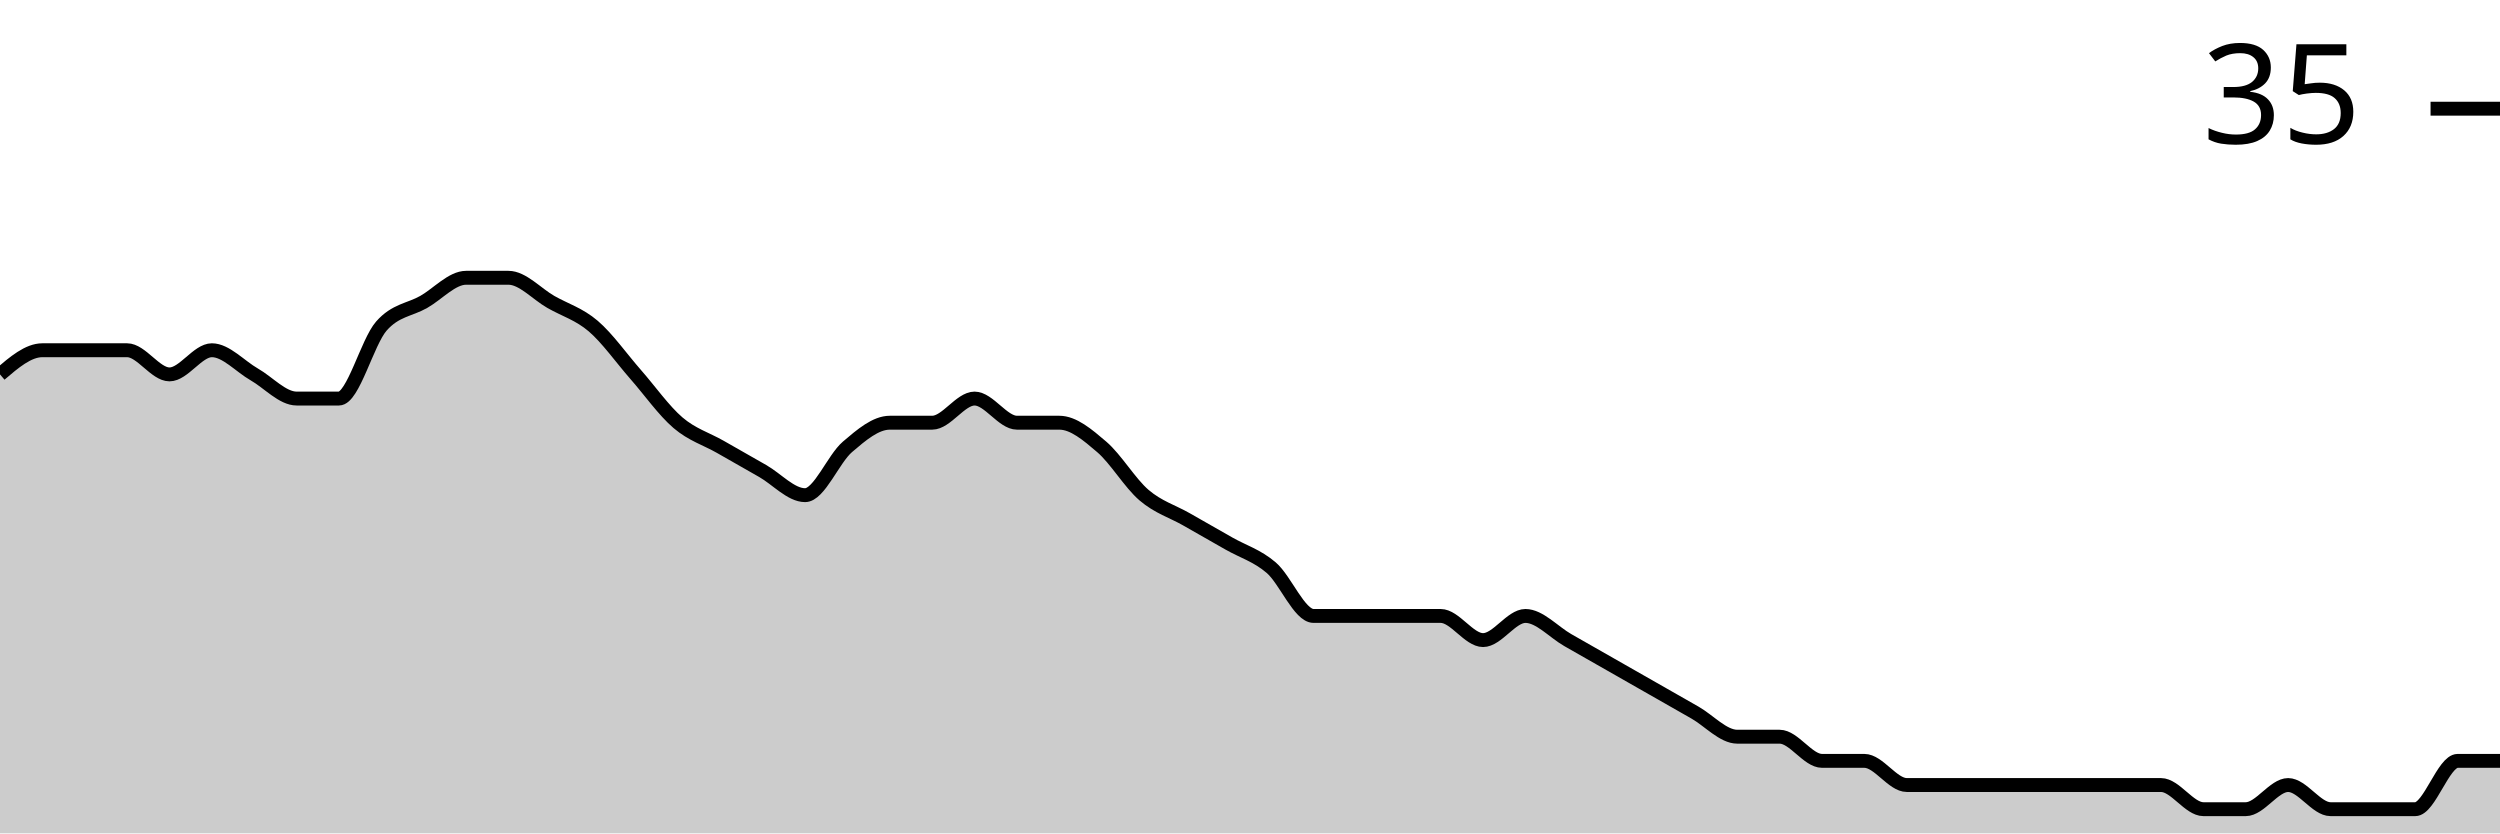
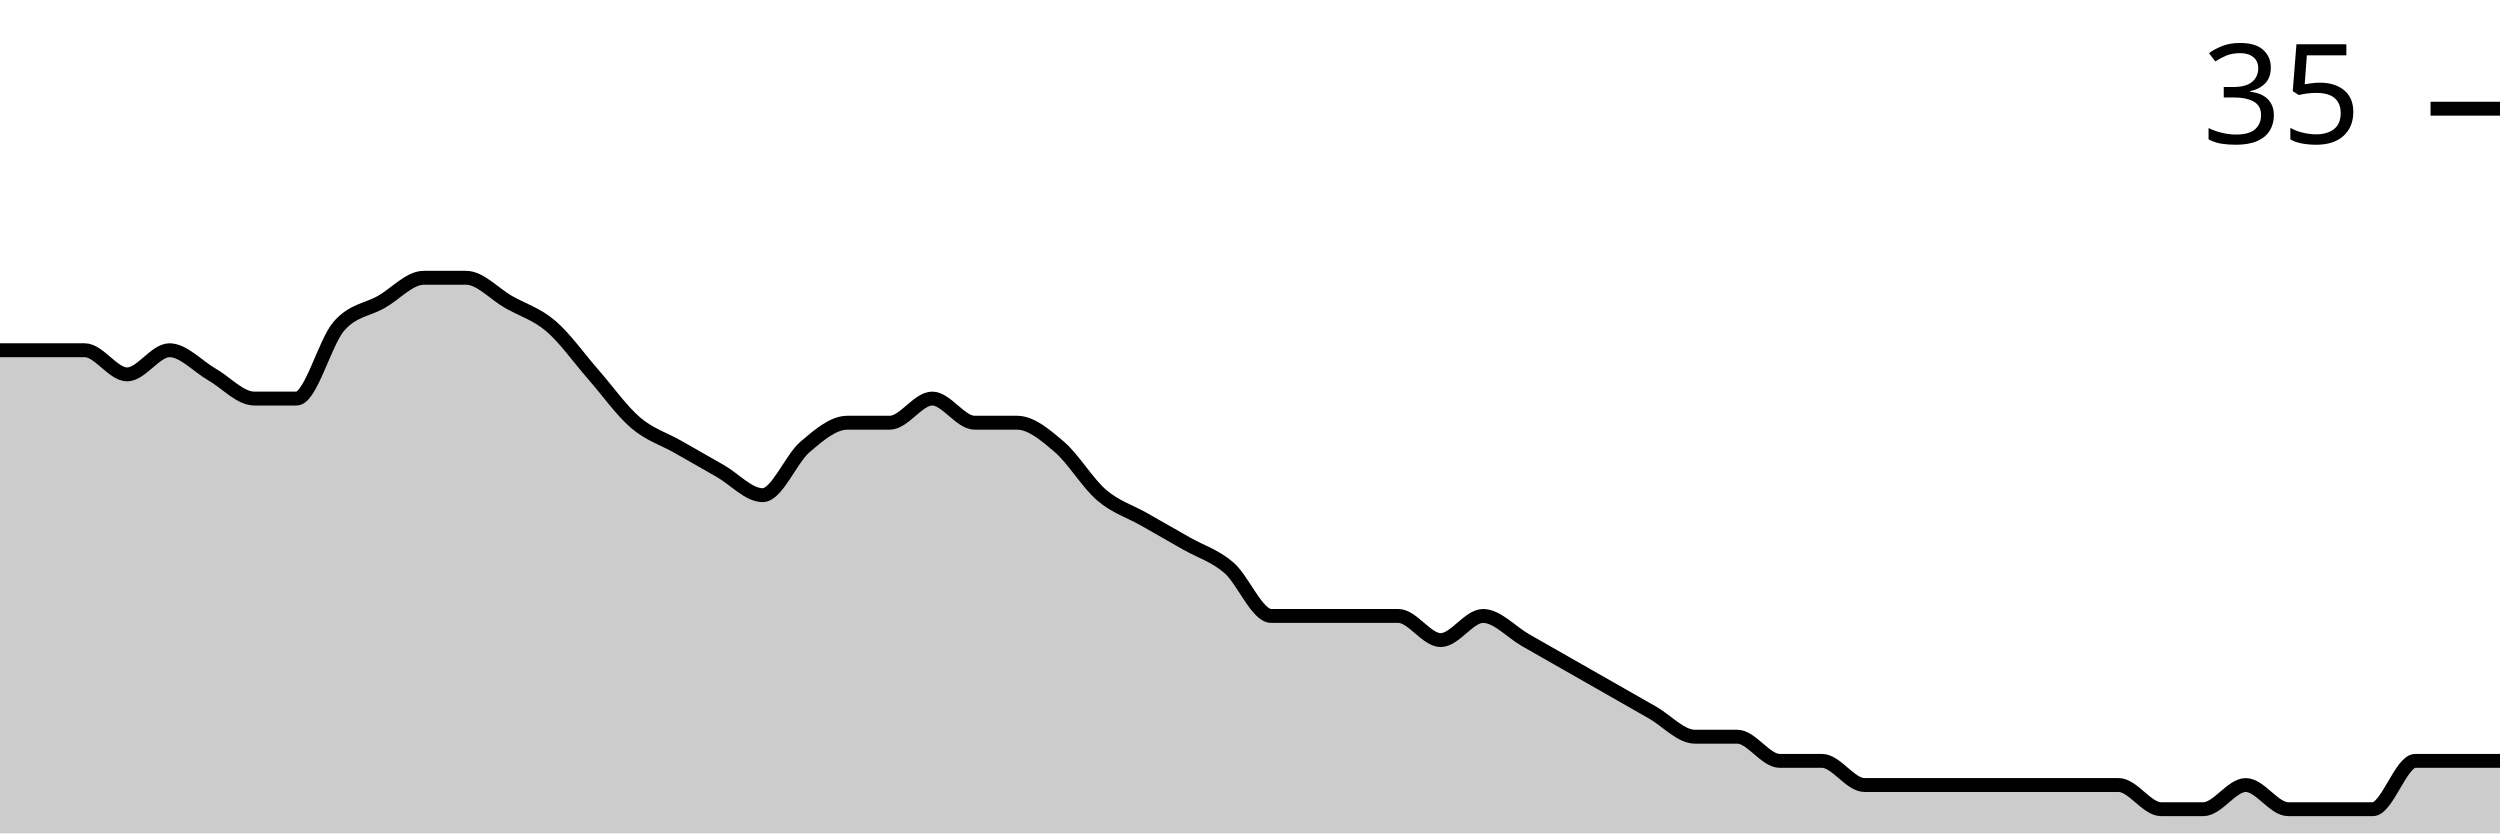
<svg xmlns="http://www.w3.org/2000/svg" viewBox="0 0 180 60">
  <g transform="translate(0,20)">
-     <path class="area" fill="rgba(0, 0, 0, 0.2)" d="M0,6.957C1.017,6.087,2.034,5.217,3.051,5.217C4.068,5.217,5.085,5.217,6.102,5.217C7.119,5.217,8.136,5.217,9.153,5.217C10.169,5.217,11.186,6.957,12.203,6.957C13.22,6.957,14.237,5.217,15.254,5.217C16.271,5.217,17.288,6.377,18.305,6.957C19.322,7.536,20.339,8.696,21.356,8.696C22.373,8.696,23.39,8.696,24.407,8.696C25.424,8.696,26.441,4.638,27.458,3.478C28.475,2.319,29.492,2.319,30.508,1.739C31.525,1.159,32.542,0,33.559,0C34.576,0,35.593,0,36.61,0C37.627,0,38.644,1.159,39.661,1.739C40.678,2.319,41.695,2.609,42.712,3.478C43.729,4.348,44.746,5.797,45.763,6.957C46.78,8.116,47.797,9.565,48.814,10.435C49.831,11.304,50.847,11.594,51.864,12.174C52.881,12.754,53.898,13.333,54.915,13.913C55.932,14.493,56.949,15.652,57.966,15.652C58.983,15.652,60,13.043,61.017,12.174C62.034,11.304,63.051,10.435,64.068,10.435C65.085,10.435,66.102,10.435,67.119,10.435C68.136,10.435,69.153,8.696,70.169,8.696C71.186,8.696,72.203,10.435,73.22,10.435C74.237,10.435,75.254,10.435,76.271,10.435C77.288,10.435,78.305,11.304,79.322,12.174C80.339,13.043,81.356,14.783,82.373,15.652C83.39,16.522,84.407,16.812,85.424,17.391C86.441,17.971,87.458,18.551,88.475,19.13C89.492,19.71,90.508,20,91.525,20.87C92.542,21.739,93.559,24.348,94.576,24.348C95.593,24.348,96.61,24.348,97.627,24.348C98.644,24.348,99.661,24.348,100.678,24.348C101.695,24.348,102.712,24.348,103.729,24.348C104.746,24.348,105.763,26.087,106.78,26.087C107.797,26.087,108.814,24.348,109.831,24.348C110.847,24.348,111.864,25.507,112.881,26.087C113.898,26.667,114.915,27.246,115.932,27.826C116.949,28.406,117.966,28.986,118.983,29.565C120,30.145,121.017,30.725,122.034,31.304C123.051,31.884,124.068,33.043,125.085,33.043C126.102,33.043,127.119,33.043,128.136,33.043C129.153,33.043,130.169,34.783,131.186,34.783C132.203,34.783,133.22,34.783,134.237,34.783C135.254,34.783,136.271,36.522,137.288,36.522C138.305,36.522,139.322,36.522,140.339,36.522C141.356,36.522,142.373,36.522,143.39,36.522C144.407,36.522,145.424,36.522,146.441,36.522C147.458,36.522,148.475,36.522,149.492,36.522C150.508,36.522,151.525,36.522,152.542,36.522C153.559,36.522,154.576,36.522,155.593,36.522C156.61,36.522,157.627,38.261,158.644,38.261C159.661,38.261,160.678,38.261,161.695,38.261C162.712,38.261,163.729,36.522,164.746,36.522C165.763,36.522,166.78,38.261,167.797,38.261C168.814,38.261,169.831,38.261,170.847,38.261C171.864,38.261,172.881,38.261,173.898,38.261C174.915,38.261,175.932,34.783,176.949,34.783C177.966,34.783,178.983,34.783,180,34.783L180,40C178.983,40,177.966,40,176.949,40C175.932,40,174.915,40,173.898,40C172.881,40,171.864,40,170.847,40C169.831,40,168.814,40,167.797,40C166.78,40,165.763,40,164.746,40C163.729,40,162.712,40,161.695,40C160.678,40,159.661,40,158.644,40C157.627,40,156.61,40,155.593,40C154.576,40,153.559,40,152.542,40C151.525,40,150.508,40,149.492,40C148.475,40,147.458,40,146.441,40C145.424,40,144.407,40,143.39,40C142.373,40,141.356,40,140.339,40C139.322,40,138.305,40,137.288,40C136.271,40,135.254,40,134.237,40C133.22,40,132.203,40,131.186,40C130.169,40,129.153,40,128.136,40C127.119,40,126.102,40,125.085,40C124.068,40,123.051,40,122.034,40C121.017,40,120,40,118.983,40C117.966,40,116.949,40,115.932,40C114.915,40,113.898,40,112.881,40C111.864,40,110.847,40,109.831,40C108.814,40,107.797,40,106.78,40C105.763,40,104.746,40,103.729,40C102.712,40,101.695,40,100.678,40C99.661,40,98.644,40,97.627,40C96.61,40,95.593,40,94.576,40C93.559,40,92.542,40,91.525,40C90.508,40,89.492,40,88.475,40C87.458,40,86.441,40,85.424,40C84.407,40,83.39,40,82.373,40C81.356,40,80.339,40,79.322,40C78.305,40,77.288,40,76.271,40C75.254,40,74.237,40,73.22,40C72.203,40,71.186,40,70.169,40C69.153,40,68.136,40,67.119,40C66.102,40,65.085,40,64.068,40C63.051,40,62.034,40,61.017,40C60,40,58.983,40,57.966,40C56.949,40,55.932,40,54.915,40C53.898,40,52.881,40,51.864,40C50.847,40,49.831,40,48.814,40C47.797,40,46.78,40,45.763,40C44.746,40,43.729,40,42.712,40C41.695,40,40.678,40,39.661,40C38.644,40,37.627,40,36.61,40C35.593,40,34.576,40,33.559,40C32.542,40,31.525,40,30.508,40C29.492,40,28.475,40,27.458,40C26.441,40,25.424,40,24.407,40C23.39,40,22.373,40,21.356,40C20.339,40,19.322,40,18.305,40C17.288,40,16.271,40,15.254,40C14.237,40,13.22,40,12.203,40C11.186,40,10.169,40,9.153,40C8.136,40,7.119,40,6.102,40C5.085,40,4.068,40,3.051,40C2.034,40,1.017,40,0,40Z" />
-     <path class="line" stroke="black" fill="none" d="M0,6.957C1.017,6.087,2.034,5.217,3.051,5.217C4.068,5.217,5.085,5.217,6.102,5.217C7.119,5.217,8.136,5.217,9.153,5.217C10.169,5.217,11.186,6.957,12.203,6.957C13.22,6.957,14.237,5.217,15.254,5.217C16.271,5.217,17.288,6.377,18.305,6.957C19.322,7.536,20.339,8.696,21.356,8.696C22.373,8.696,23.39,8.696,24.407,8.696C25.424,8.696,26.441,4.638,27.458,3.478C28.475,2.319,29.492,2.319,30.508,1.739C31.525,1.159,32.542,0,33.559,0C34.576,0,35.593,0,36.61,0C37.627,0,38.644,1.159,39.661,1.739C40.678,2.319,41.695,2.609,42.712,3.478C43.729,4.348,44.746,5.797,45.763,6.957C46.78,8.116,47.797,9.565,48.814,10.435C49.831,11.304,50.847,11.594,51.864,12.174C52.881,12.754,53.898,13.333,54.915,13.913C55.932,14.493,56.949,15.652,57.966,15.652C58.983,15.652,60,13.043,61.017,12.174C62.034,11.304,63.051,10.435,64.068,10.435C65.085,10.435,66.102,10.435,67.119,10.435C68.136,10.435,69.153,8.696,70.169,8.696C71.186,8.696,72.203,10.435,73.22,10.435C74.237,10.435,75.254,10.435,76.271,10.435C77.288,10.435,78.305,11.304,79.322,12.174C80.339,13.043,81.356,14.783,82.373,15.652C83.39,16.522,84.407,16.812,85.424,17.391C86.441,17.971,87.458,18.551,88.475,19.13C89.492,19.71,90.508,20,91.525,20.87C92.542,21.739,93.559,24.348,94.576,24.348C95.593,24.348,96.61,24.348,97.627,24.348C98.644,24.348,99.661,24.348,100.678,24.348C101.695,24.348,102.712,24.348,103.729,24.348C104.746,24.348,105.763,26.087,106.78,26.087C107.797,26.087,108.814,24.348,109.831,24.348C110.847,24.348,111.864,25.507,112.881,26.087C113.898,26.667,114.915,27.246,115.932,27.826C116.949,28.406,117.966,28.986,118.983,29.565C120,30.145,121.017,30.725,122.034,31.304C123.051,31.884,124.068,33.043,125.085,33.043C126.102,33.043,127.119,33.043,128.136,33.043C129.153,33.043,130.169,34.783,131.186,34.783C132.203,34.783,133.22,34.783,134.237,34.783C135.254,34.783,136.271,36.522,137.288,36.522C138.305,36.522,139.322,36.522,140.339,36.522C141.356,36.522,142.373,36.522,143.39,36.522C144.407,36.522,145.424,36.522,146.441,36.522C147.458,36.522,148.475,36.522,149.492,36.522C150.508,36.522,151.525,36.522,152.542,36.522C153.559,36.522,154.576,36.522,155.593,36.522C156.61,36.522,157.627,38.261,158.644,38.261C159.661,38.261,160.678,38.261,161.695,38.261C162.712,38.261,163.729,36.522,164.746,36.522C165.763,36.522,166.78,38.261,167.797,38.261C168.814,38.261,169.831,38.261,170.847,38.261C171.864,38.261,172.881,38.261,173.898,38.261C174.915,38.261,175.932,34.783,176.949,34.783C177.966,34.783,178.983,34.783,180,34.783" />
+     <path class="area" fill="rgba(0, 0, 0, 0.2)" d="M0,5.217C1.017,5.217,2.034,5.217,3.051,5.217C4.068,5.217,5.085,5.217,6.102,5.217C7.119,5.217,8.136,6.957,9.153,6.957C10.169,6.957,11.186,5.217,12.203,5.217C13.22,5.217,14.237,6.377,15.254,6.957C16.271,7.536,17.288,8.696,18.305,8.696C19.322,8.696,20.339,8.696,21.356,8.696C22.373,8.696,23.39,4.638,24.407,3.478C25.424,2.319,26.441,2.319,27.458,1.739C28.475,1.159,29.492,0,30.508,0C31.525,0,32.542,0,33.559,0C34.576,0,35.593,1.159,36.61,1.739C37.627,2.319,38.644,2.609,39.661,3.478C40.678,4.348,41.695,5.797,42.712,6.957C43.729,8.116,44.746,9.565,45.763,10.435C46.78,11.304,47.797,11.594,48.814,12.174C49.831,12.754,50.847,13.333,51.864,13.913C52.881,14.493,53.898,15.652,54.915,15.652C55.932,15.652,56.949,13.043,57.966,12.174C58.983,11.304,60,10.435,61.017,10.435C62.034,10.435,63.051,10.435,64.068,10.435C65.085,10.435,66.102,8.696,67.119,8.696C68.136,8.696,69.153,10.435,70.169,10.435C71.186,10.435,72.203,10.435,73.22,10.435C74.237,10.435,75.254,11.304,76.271,12.174C77.288,13.043,78.305,14.783,79.322,15.652C80.339,16.522,81.356,16.812,82.373,17.391C83.39,17.971,84.407,18.551,85.424,19.13C86.441,19.71,87.458,20,88.475,20.87C89.492,21.739,90.508,24.348,91.525,24.348C92.542,24.348,93.559,24.348,94.576,24.348C95.593,24.348,96.61,24.348,97.627,24.348C98.644,24.348,99.661,24.348,100.678,24.348C101.695,24.348,102.712,26.087,103.729,26.087C104.746,26.087,105.763,24.348,106.78,24.348C107.797,24.348,108.814,25.507,109.831,26.087C110.847,26.667,111.864,27.246,112.881,27.826C113.898,28.406,114.915,28.986,115.932,29.565C116.949,30.145,117.966,30.725,118.983,31.304C120,31.884,121.017,33.043,122.034,33.043C123.051,33.043,124.068,33.043,125.085,33.043C126.102,33.043,127.119,34.783,128.136,34.783C129.153,34.783,130.169,34.783,131.186,34.783C132.203,34.783,133.22,36.522,134.237,36.522C135.254,36.522,136.271,36.522,137.288,36.522C138.305,36.522,139.322,36.522,140.339,36.522C141.356,36.522,142.373,36.522,143.39,36.522C144.407,36.522,145.424,36.522,146.441,36.522C147.458,36.522,148.475,36.522,149.492,36.522C150.508,36.522,151.525,36.522,152.542,36.522C153.559,36.522,154.576,38.261,155.593,38.261C156.61,38.261,157.627,38.261,158.644,38.261C159.661,38.261,160.678,36.522,161.695,36.522C162.712,36.522,163.729,38.261,164.746,38.261C165.763,38.261,166.78,38.261,167.797,38.261C168.814,38.261,169.831,38.261,170.847,38.261C171.864,38.261,172.881,34.783,173.898,34.783C174.915,34.783,175.932,34.783,176.949,34.783C177.966,34.783,178.983,34.783,180,34.783L180,40C178.983,40,177.966,40,176.949,40C175.932,40,174.915,40,173.898,40C172.881,40,171.864,40,170.847,40C169.831,40,168.814,40,167.797,40C166.78,40,165.763,40,164.746,40C163.729,40,162.712,40,161.695,40C160.678,40,159.661,40,158.644,40C157.627,40,156.61,40,155.593,40C154.576,40,153.559,40,152.542,40C151.525,40,150.508,40,149.492,40C148.475,40,147.458,40,146.441,40C145.424,40,144.407,40,143.39,40C142.373,40,141.356,40,140.339,40C139.322,40,138.305,40,137.288,40C136.271,40,135.254,40,134.237,40C133.22,40,132.203,40,131.186,40C130.169,40,129.153,40,128.136,40C127.119,40,126.102,40,125.085,40C124.068,40,123.051,40,122.034,40C121.017,40,120,40,118.983,40C117.966,40,116.949,40,115.932,40C114.915,40,113.898,40,112.881,40C111.864,40,110.847,40,109.831,40C108.814,40,107.797,40,106.78,40C105.763,40,104.746,40,103.729,40C102.712,40,101.695,40,100.678,40C99.661,40,98.644,40,97.627,40C96.61,40,95.593,40,94.576,40C93.559,40,92.542,40,91.525,40C90.508,40,89.492,40,88.475,40C87.458,40,86.441,40,85.424,40C84.407,40,83.39,40,82.373,40C81.356,40,80.339,40,79.322,40C78.305,40,77.288,40,76.271,40C75.254,40,74.237,40,73.22,40C72.203,40,71.186,40,70.169,40C69.153,40,68.136,40,67.119,40C66.102,40,65.085,40,64.068,40C63.051,40,62.034,40,61.017,40C60,40,58.983,40,57.966,40C56.949,40,55.932,40,54.915,40C53.898,40,52.881,40,51.864,40C50.847,40,49.831,40,48.814,40C47.797,40,46.78,40,45.763,40C44.746,40,43.729,40,42.712,40C41.695,40,40.678,40,39.661,40C38.644,40,37.627,40,36.61,40C35.593,40,34.576,40,33.559,40C32.542,40,31.525,40,30.508,40C29.492,40,28.475,40,27.458,40C26.441,40,25.424,40,24.407,40C23.39,40,22.373,40,21.356,40C20.339,40,19.322,40,18.305,40C17.288,40,16.271,40,15.254,40C14.237,40,13.22,40,12.203,40C11.186,40,10.169,40,9.153,40C8.136,40,7.119,40,6.102,40C5.085,40,4.068,40,3.051,40C2.034,40,1.017,40,0,40Z" />
+     <path class="line" stroke="black" fill="none" d="M0,5.217C1.017,5.217,2.034,5.217,3.051,5.217C4.068,5.217,5.085,5.217,6.102,5.217C7.119,5.217,8.136,6.957,9.153,6.957C10.169,6.957,11.186,5.217,12.203,5.217C13.22,5.217,14.237,6.377,15.254,6.957C16.271,7.536,17.288,8.696,18.305,8.696C19.322,8.696,20.339,8.696,21.356,8.696C22.373,8.696,23.39,4.638,24.407,3.478C25.424,2.319,26.441,2.319,27.458,1.739C28.475,1.159,29.492,0,30.508,0C31.525,0,32.542,0,33.559,0C34.576,0,35.593,1.159,36.61,1.739C37.627,2.319,38.644,2.609,39.661,3.478C40.678,4.348,41.695,5.797,42.712,6.957C43.729,8.116,44.746,9.565,45.763,10.435C46.78,11.304,47.797,11.594,48.814,12.174C49.831,12.754,50.847,13.333,51.864,13.913C52.881,14.493,53.898,15.652,54.915,15.652C55.932,15.652,56.949,13.043,57.966,12.174C58.983,11.304,60,10.435,61.017,10.435C62.034,10.435,63.051,10.435,64.068,10.435C65.085,10.435,66.102,8.696,67.119,8.696C68.136,8.696,69.153,10.435,70.169,10.435C71.186,10.435,72.203,10.435,73.22,10.435C74.237,10.435,75.254,11.304,76.271,12.174C77.288,13.043,78.305,14.783,79.322,15.652C80.339,16.522,81.356,16.812,82.373,17.391C83.39,17.971,84.407,18.551,85.424,19.13C86.441,19.71,87.458,20,88.475,20.87C89.492,21.739,90.508,24.348,91.525,24.348C92.542,24.348,93.559,24.348,94.576,24.348C95.593,24.348,96.61,24.348,97.627,24.348C98.644,24.348,99.661,24.348,100.678,24.348C101.695,24.348,102.712,26.087,103.729,26.087C104.746,26.087,105.763,24.348,106.78,24.348C107.797,24.348,108.814,25.507,109.831,26.087C110.847,26.667,111.864,27.246,112.881,27.826C113.898,28.406,114.915,28.986,115.932,29.565C116.949,30.145,117.966,30.725,118.983,31.304C120,31.884,121.017,33.043,122.034,33.043C123.051,33.043,124.068,33.043,125.085,33.043C126.102,33.043,127.119,34.783,128.136,34.783C129.153,34.783,130.169,34.783,131.186,34.783C132.203,34.783,133.22,36.522,134.237,36.522C135.254,36.522,136.271,36.522,137.288,36.522C138.305,36.522,139.322,36.522,140.339,36.522C141.356,36.522,142.373,36.522,143.39,36.522C144.407,36.522,145.424,36.522,146.441,36.522C147.458,36.522,148.475,36.522,149.492,36.522C150.508,36.522,151.525,36.522,152.542,36.522C153.559,36.522,154.576,38.261,155.593,38.261C156.61,38.261,157.627,38.261,158.644,38.261C159.661,38.261,160.678,36.522,161.695,36.522C162.712,36.522,163.729,38.261,164.746,38.261C165.763,38.261,166.78,38.261,167.797,38.261C168.814,38.261,169.831,38.261,170.847,38.261C171.864,38.261,172.881,34.783,173.898,34.783C174.915,34.783,175.932,34.783,176.949,34.783C177.966,34.783,178.983,34.783,180,34.783" />
    <path class="axis-ceiling" stroke-width="1" stroke="black" fill="none" d="M175,-12.174L180,-12.174" />
    <text class="axis-ceiling-label" font-family="sans-serif" text-anchor="end" font-size="10px" x="170" y="-9.674">35</text>
  </g>
</svg>
